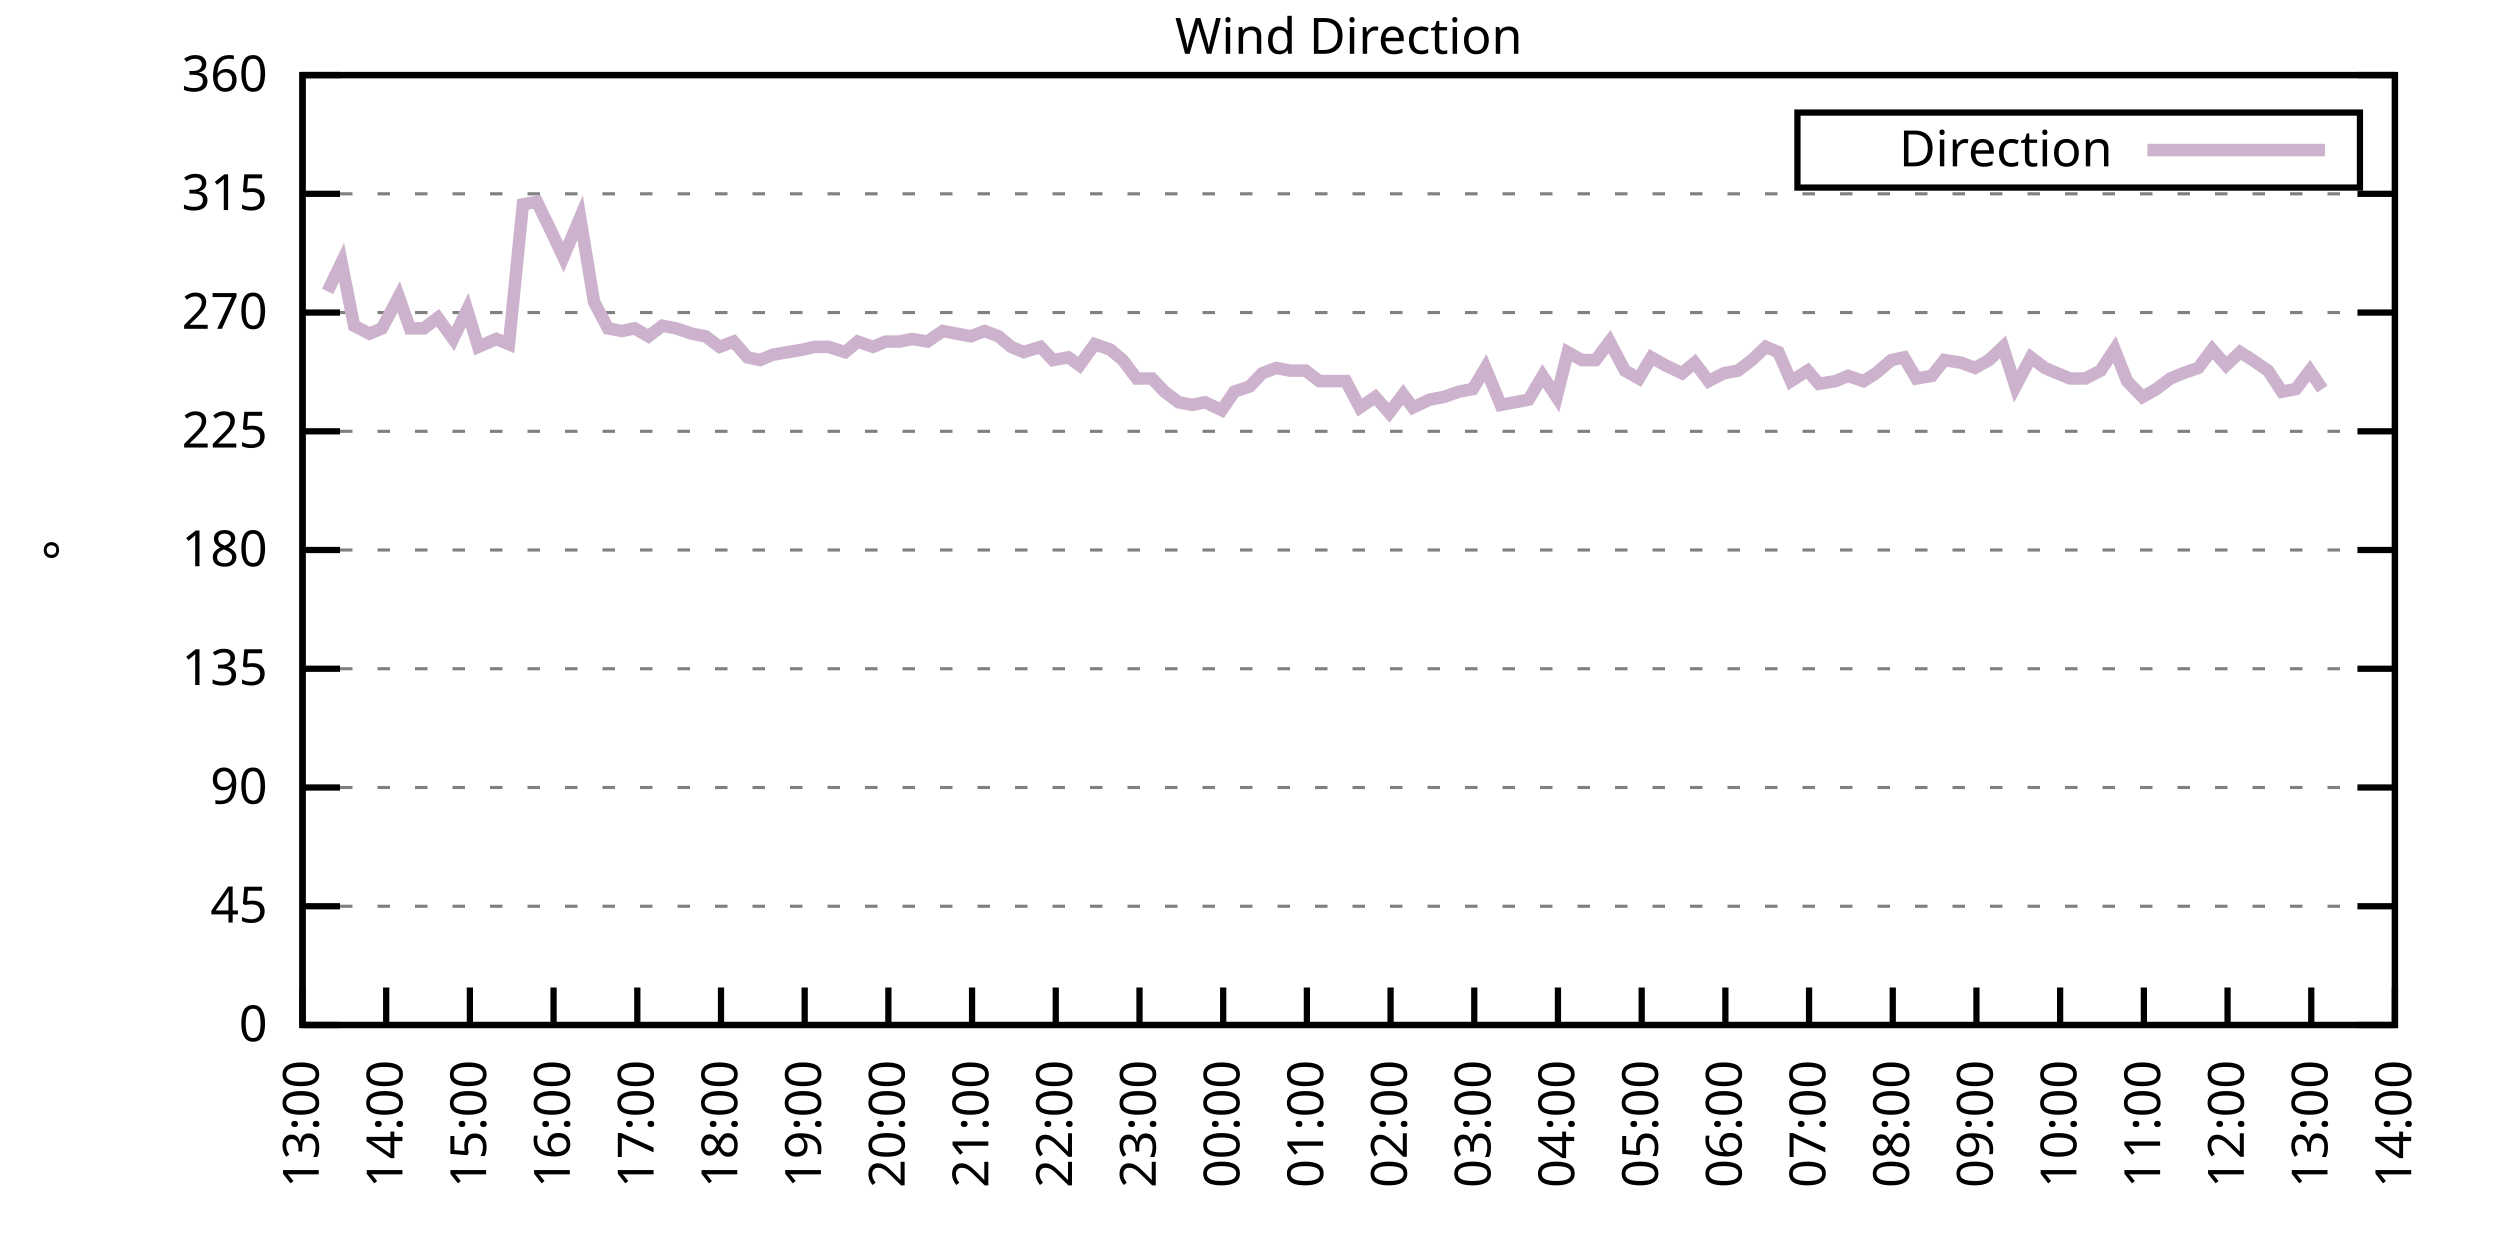
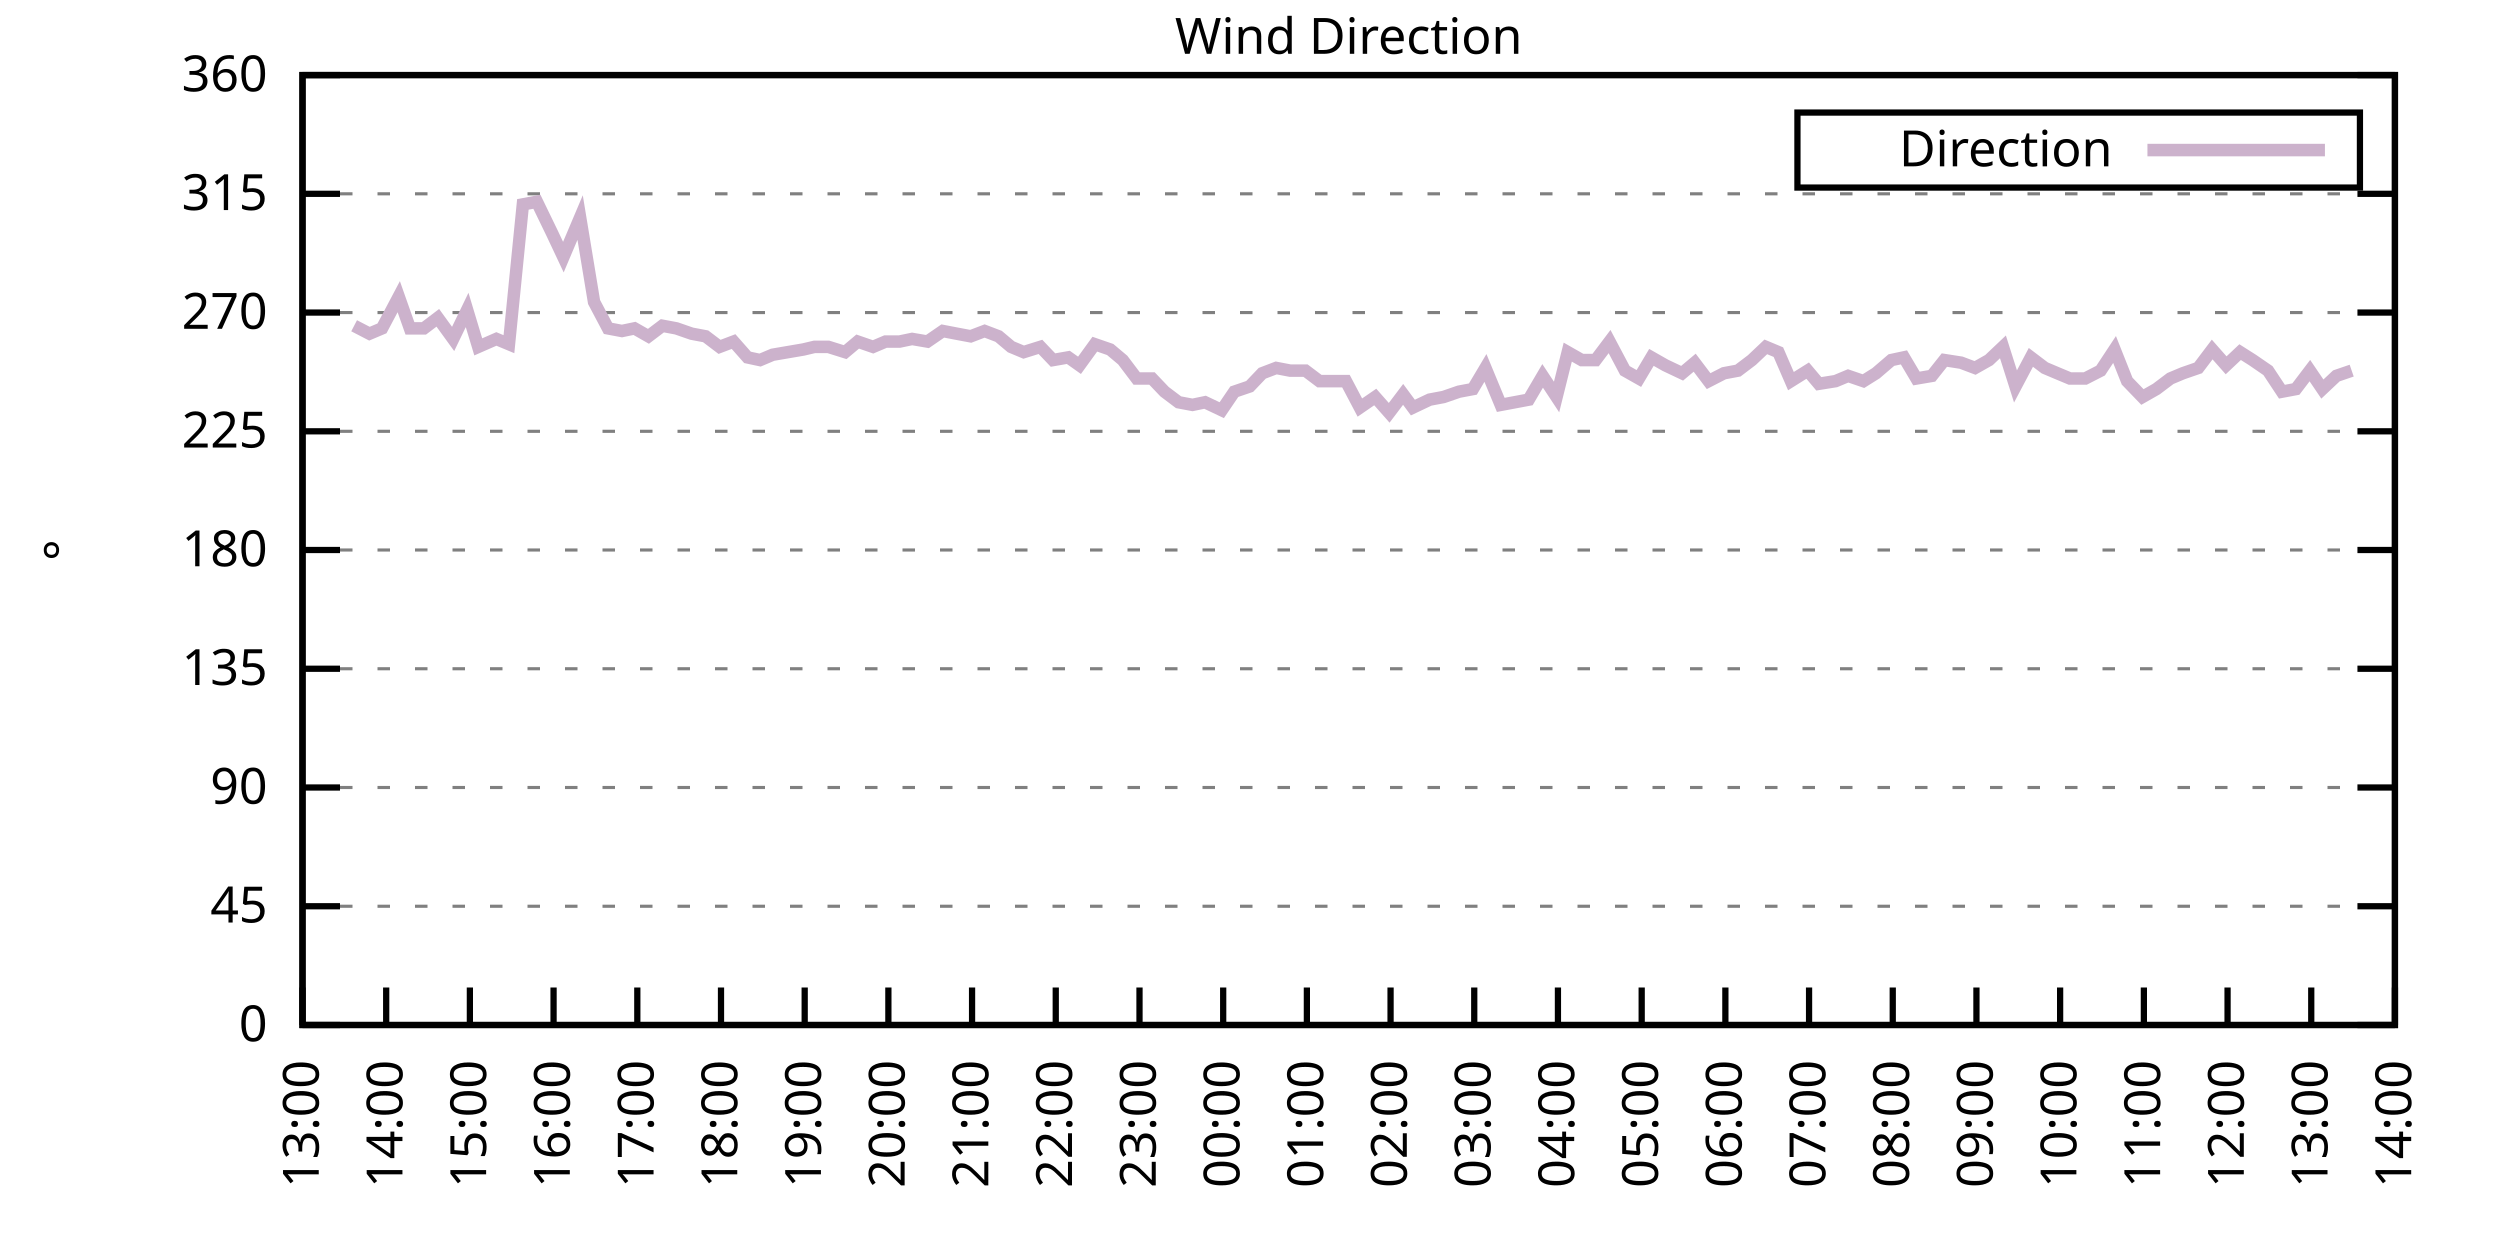
<svg xmlns="http://www.w3.org/2000/svg" xmlns:xlink="http://www.w3.org/1999/xlink" width="400" height="200" viewBox="0 0 400 200">
  <g id="gnuplot_canvas">
    <rect x="0" y="0" width="400" height="200" fill="none" />
    <defs>
      <circle id="gpDot" r="0.5" stroke-width="0.5" stroke="currentColor" />
      <path id="gpPt0" stroke-width="0.333" stroke="currentColor" d="M-1,0 h2 M0,-1 v2" />
      <path id="gpPt1" stroke-width="0.333" stroke="currentColor" d="M-1,-1 L1,1 M1,-1 L-1,1" />
      <path id="gpPt2" stroke-width="0.333" stroke="currentColor" d="M-1,0 L1,0 M0,-1 L0,1 M-1,-1 L1,1 M-1,1 L1,-1" />
      <rect id="gpPt3" stroke-width="0.333" stroke="currentColor" x="-1" y="-1" width="2" height="2" />
      <rect id="gpPt4" stroke-width="0.333" stroke="currentColor" fill="currentColor" x="-1" y="-1" width="2" height="2" />
      <circle id="gpPt5" stroke-width="0.333" stroke="currentColor" cx="0" cy="0" r="1" />
      <use xlink:href="#gpPt5" id="gpPt6" fill="currentColor" stroke="none" />
      <path id="gpPt7" stroke-width="0.333" stroke="currentColor" d="M0,-1.33 L-1.33,0.67 L1.33,0.67 z" />
      <use xlink:href="#gpPt7" id="gpPt8" fill="currentColor" stroke="none" />
      <use xlink:href="#gpPt7" id="gpPt9" stroke="currentColor" transform="rotate(180)" />
      <use xlink:href="#gpPt9" id="gpPt10" fill="currentColor" stroke="none" />
      <use xlink:href="#gpPt3" id="gpPt11" stroke="currentColor" transform="rotate(45)" />
      <use xlink:href="#gpPt11" id="gpPt12" fill="currentColor" stroke="none" />
      <path id="gpPt13" stroke-width="0.333" stroke="currentColor" d="M0,1.330 L1.265,0.411 L0.782,-1.067 L-0.782,-1.076 L-1.265,0.411 z" />
      <use xlink:href="#gpPt13" id="gpPt14" fill="currentColor" stroke="none" />
      <filter id="textbox" filterUnits="objectBoundingBox" x="0" y="0" height="1" width="1">
        <feFlood flood-color="white" flood-opacity="1" result="bgnd" />
        <feComposite in="SourceGraphic" in2="bgnd" operator="atop" />
      </filter>
      <filter id="greybox" filterUnits="objectBoundingBox" x="0" y="0" height="1" width="1">
        <feFlood flood-color="lightgrey" flood-opacity="1" result="grey" />
        <feComposite in="SourceGraphic" in2="grey" operator="atop" />
      </filter>
    </defs>
    <g fill="none" color="white" stroke="currentColor" stroke-width="1.00" stroke-linecap="butt" stroke-linejoin="miter">
</g>
    <g fill="none" color="black" stroke="currentColor" stroke-width="1.00" stroke-linecap="butt" stroke-linejoin="miter">
      <g stroke="none" shape-rendering="crispEdges">
        <polygon fill="rgb(255, 255, 255)" points="48.40,164.00 383.18,164.00 383.18,12.02 48.40,12.02 " />
      </g>
    </g>
    <g fill="none" color="black" stroke="currentColor" stroke-width="1.00" stroke-linecap="butt" stroke-linejoin="miter">
</g>
    <g fill="none" color="black" stroke="black" stroke-width="0.50" stroke-linecap="butt" stroke-linejoin="miter">
</g>
    <g fill="none" color="gray" stroke="currentColor" stroke-width="0.50" stroke-linecap="butt" stroke-linejoin="miter">
      <path stroke="gray" stroke-dasharray="2,4" class="gridline" d="M48.40,164.00 L383.19,164.00  " />
    </g>
    <g fill="none" color="gray" stroke="gray" stroke-width="1.00" stroke-linecap="butt" stroke-linejoin="miter">
</g>
    <g fill="none" color="black" stroke="currentColor" stroke-width="1.00" stroke-linecap="butt" stroke-linejoin="miter">
      <path stroke="black" d="M48.40,164.00 L54.40,164.00 M383.19,164.00 L377.19,164.00  " />
      <g transform="translate(42.80,166.60)" stroke="none" fill="black" font-family="Sans" font-size="8.00" text-anchor="end">
        <text>
          <tspan font-family="Sans"> 0</tspan>
        </text>
      </g>
    </g>
    <g fill="none" color="black" stroke="currentColor" stroke-width="1.00" stroke-linecap="butt" stroke-linejoin="miter">
</g>
    <g fill="none" color="black" stroke="black" stroke-width="0.50" stroke-linecap="butt" stroke-linejoin="miter">
</g>
    <g fill="none" color="gray" stroke="currentColor" stroke-width="0.50" stroke-linecap="butt" stroke-linejoin="miter">
      <path stroke="gray" stroke-dasharray="2,4" class="gridline" d="M48.40,145.00 L383.19,145.00  " />
    </g>
    <g fill="none" color="gray" stroke="gray" stroke-width="1.00" stroke-linecap="butt" stroke-linejoin="miter">
</g>
    <g fill="none" color="black" stroke="currentColor" stroke-width="1.00" stroke-linecap="butt" stroke-linejoin="miter">
      <path stroke="black" d="M48.40,145.00 L54.40,145.00 M383.19,145.00 L377.19,145.00  " />
      <g transform="translate(42.80,147.60)" stroke="none" fill="black" font-family="Sans" font-size="8.00" text-anchor="end">
        <text>
          <tspan font-family="Sans"> 45</tspan>
        </text>
      </g>
    </g>
    <g fill="none" color="black" stroke="currentColor" stroke-width="1.00" stroke-linecap="butt" stroke-linejoin="miter">
</g>
    <g fill="none" color="black" stroke="black" stroke-width="0.50" stroke-linecap="butt" stroke-linejoin="miter">
</g>
    <g fill="none" color="gray" stroke="currentColor" stroke-width="0.50" stroke-linecap="butt" stroke-linejoin="miter">
      <path stroke="gray" stroke-dasharray="2,4" class="gridline" d="M48.40,126.00 L383.19,126.00  " />
    </g>
    <g fill="none" color="gray" stroke="gray" stroke-width="1.00" stroke-linecap="butt" stroke-linejoin="miter">
</g>
    <g fill="none" color="black" stroke="currentColor" stroke-width="1.00" stroke-linecap="butt" stroke-linejoin="miter">
      <path stroke="black" d="M48.40,126.00 L54.40,126.00 M383.19,126.00 L377.19,126.00  " />
      <g transform="translate(42.80,128.60)" stroke="none" fill="black" font-family="Sans" font-size="8.00" text-anchor="end">
        <text>
          <tspan font-family="Sans"> 90</tspan>
        </text>
      </g>
    </g>
    <g fill="none" color="black" stroke="currentColor" stroke-width="1.00" stroke-linecap="butt" stroke-linejoin="miter">
</g>
    <g fill="none" color="black" stroke="black" stroke-width="0.50" stroke-linecap="butt" stroke-linejoin="miter">
</g>
    <g fill="none" color="gray" stroke="currentColor" stroke-width="0.50" stroke-linecap="butt" stroke-linejoin="miter">
      <path stroke="gray" stroke-dasharray="2,4" class="gridline" d="M48.40,107.00 L383.19,107.00  " />
    </g>
    <g fill="none" color="gray" stroke="gray" stroke-width="1.00" stroke-linecap="butt" stroke-linejoin="miter">
</g>
    <g fill="none" color="black" stroke="currentColor" stroke-width="1.00" stroke-linecap="butt" stroke-linejoin="miter">
      <path stroke="black" d="M48.40,107.00 L54.40,107.00 M383.19,107.00 L377.19,107.00  " />
      <g transform="translate(42.80,109.60)" stroke="none" fill="black" font-family="Sans" font-size="8.00" text-anchor="end">
        <text>
          <tspan font-family="Sans"> 135</tspan>
        </text>
      </g>
    </g>
    <g fill="none" color="black" stroke="currentColor" stroke-width="1.00" stroke-linecap="butt" stroke-linejoin="miter">
</g>
    <g fill="none" color="black" stroke="black" stroke-width="0.50" stroke-linecap="butt" stroke-linejoin="miter">
</g>
    <g fill="none" color="gray" stroke="currentColor" stroke-width="0.50" stroke-linecap="butt" stroke-linejoin="miter">
      <path stroke="gray" stroke-dasharray="2,4" class="gridline" d="M48.40,88.00 L383.19,88.00  " />
    </g>
    <g fill="none" color="gray" stroke="gray" stroke-width="1.00" stroke-linecap="butt" stroke-linejoin="miter">
</g>
    <g fill="none" color="black" stroke="currentColor" stroke-width="1.00" stroke-linecap="butt" stroke-linejoin="miter">
      <path stroke="black" d="M48.40,88.00 L54.40,88.00 M383.19,88.00 L377.19,88.00  " />
      <g transform="translate(42.80,90.60)" stroke="none" fill="black" font-family="Sans" font-size="8.00" text-anchor="end">
        <text>
          <tspan font-family="Sans"> 180</tspan>
        </text>
      </g>
    </g>
    <g fill="none" color="black" stroke="currentColor" stroke-width="1.00" stroke-linecap="butt" stroke-linejoin="miter">
</g>
    <g fill="none" color="black" stroke="black" stroke-width="0.50" stroke-linecap="butt" stroke-linejoin="miter">
</g>
    <g fill="none" color="gray" stroke="currentColor" stroke-width="0.50" stroke-linecap="butt" stroke-linejoin="miter">
      <path stroke="gray" stroke-dasharray="2,4" class="gridline" d="M48.40,69.01 L383.19,69.01  " />
    </g>
    <g fill="none" color="gray" stroke="gray" stroke-width="1.00" stroke-linecap="butt" stroke-linejoin="miter">
</g>
    <g fill="none" color="black" stroke="currentColor" stroke-width="1.00" stroke-linecap="butt" stroke-linejoin="miter">
      <path stroke="black" d="M48.40,69.01 L54.40,69.01 M383.19,69.01 L377.19,69.01  " />
      <g transform="translate(42.80,71.61)" stroke="none" fill="black" font-family="Sans" font-size="8.00" text-anchor="end">
        <text>
          <tspan font-family="Sans"> 225</tspan>
        </text>
      </g>
    </g>
    <g fill="none" color="black" stroke="currentColor" stroke-width="1.00" stroke-linecap="butt" stroke-linejoin="miter">
</g>
    <g fill="none" color="black" stroke="black" stroke-width="0.50" stroke-linecap="butt" stroke-linejoin="miter">
</g>
    <g fill="none" color="gray" stroke="currentColor" stroke-width="0.50" stroke-linecap="butt" stroke-linejoin="miter">
      <path stroke="gray" stroke-dasharray="2,4" class="gridline" d="M48.40,50.01 L383.19,50.01  " />
    </g>
    <g fill="none" color="gray" stroke="gray" stroke-width="1.00" stroke-linecap="butt" stroke-linejoin="miter">
</g>
    <g fill="none" color="black" stroke="currentColor" stroke-width="1.00" stroke-linecap="butt" stroke-linejoin="miter">
      <path stroke="black" d="M48.40,50.01 L54.40,50.01 M383.19,50.01 L377.19,50.01  " />
      <g transform="translate(42.80,52.61)" stroke="none" fill="black" font-family="Sans" font-size="8.00" text-anchor="end">
        <text>
          <tspan font-family="Sans"> 270</tspan>
        </text>
      </g>
    </g>
    <g fill="none" color="black" stroke="currentColor" stroke-width="1.00" stroke-linecap="butt" stroke-linejoin="miter">
</g>
    <g fill="none" color="black" stroke="black" stroke-width="0.50" stroke-linecap="butt" stroke-linejoin="miter">
</g>
    <g fill="none" color="gray" stroke="currentColor" stroke-width="0.50" stroke-linecap="butt" stroke-linejoin="miter">
      <path stroke="gray" stroke-dasharray="2,4" class="gridline" d="M48.40,31.01 L383.19,31.01  " />
    </g>
    <g fill="none" color="gray" stroke="gray" stroke-width="1.00" stroke-linecap="butt" stroke-linejoin="miter">
</g>
    <g fill="none" color="black" stroke="currentColor" stroke-width="1.00" stroke-linecap="butt" stroke-linejoin="miter">
      <path stroke="black" d="M48.40,31.01 L54.40,31.01 M383.19,31.01 L377.19,31.01  " />
      <g transform="translate(42.80,33.61)" stroke="none" fill="black" font-family="Sans" font-size="8.00" text-anchor="end">
        <text>
          <tspan font-family="Sans"> 315</tspan>
        </text>
      </g>
    </g>
    <g fill="none" color="black" stroke="currentColor" stroke-width="1.00" stroke-linecap="butt" stroke-linejoin="miter">
</g>
    <g fill="none" color="black" stroke="black" stroke-width="0.50" stroke-linecap="butt" stroke-linejoin="miter">
</g>
    <g fill="none" color="gray" stroke="currentColor" stroke-width="0.50" stroke-linecap="butt" stroke-linejoin="miter">
      <path stroke="gray" stroke-dasharray="2,4" class="gridline" d="M48.40,12.01 L383.19,12.01  " />
    </g>
    <g fill="none" color="gray" stroke="gray" stroke-width="1.00" stroke-linecap="butt" stroke-linejoin="miter">
</g>
    <g fill="none" color="black" stroke="currentColor" stroke-width="1.00" stroke-linecap="butt" stroke-linejoin="miter">
      <path stroke="black" d="M48.40,12.01 L54.40,12.01 M383.19,12.01 L377.19,12.01  " />
      <g transform="translate(42.80,14.61)" stroke="none" fill="black" font-family="Sans" font-size="8.00" text-anchor="end">
        <text>
          <tspan font-family="Sans"> 360</tspan>
        </text>
      </g>
    </g>
    <g fill="none" color="black" stroke="currentColor" stroke-width="1.00" stroke-linecap="butt" stroke-linejoin="miter">
      <path stroke="black" d="M48.40,164.00 L48.40,158.00  " />
      <g transform="translate(51.00,169.60) rotate(270.00)" stroke="none" fill="black" font-family="Sans" font-size="8.00" text-anchor="end">
        <text>
          <tspan font-family="Sans">13:00</tspan>
        </text>
      </g>
    </g>
    <g fill="none" color="black" stroke="currentColor" stroke-width="1.00" stroke-linecap="butt" stroke-linejoin="miter">
      <path stroke="black" d="M61.79,164.00 L61.79,158.00  " />
      <g transform="translate(64.39,169.60) rotate(270.00)" stroke="none" fill="black" font-family="Sans" font-size="8.00" text-anchor="end">
        <text>
          <tspan font-family="Sans">14:00</tspan>
        </text>
      </g>
    </g>
    <g fill="none" color="black" stroke="currentColor" stroke-width="1.00" stroke-linecap="butt" stroke-linejoin="miter">
      <path stroke="black" d="M75.18,164.00 L75.18,158.00  " />
      <g transform="translate(77.78,169.60) rotate(270.00)" stroke="none" fill="black" font-family="Sans" font-size="8.00" text-anchor="end">
        <text>
          <tspan font-family="Sans">15:00</tspan>
        </text>
      </g>
    </g>
    <g fill="none" color="black" stroke="currentColor" stroke-width="1.00" stroke-linecap="butt" stroke-linejoin="miter">
      <path stroke="black" d="M88.57,164.00 L88.57,158.00  " />
      <g transform="translate(91.17,169.60) rotate(270.00)" stroke="none" fill="black" font-family="Sans" font-size="8.00" text-anchor="end">
        <text>
          <tspan font-family="Sans">16:00</tspan>
        </text>
      </g>
    </g>
    <g fill="none" color="black" stroke="currentColor" stroke-width="1.00" stroke-linecap="butt" stroke-linejoin="miter">
      <path stroke="black" d="M101.97,164.00 L101.97,158.00  " />
      <g transform="translate(104.57,169.60) rotate(270.00)" stroke="none" fill="black" font-family="Sans" font-size="8.00" text-anchor="end">
        <text>
          <tspan font-family="Sans">17:00</tspan>
        </text>
      </g>
    </g>
    <g fill="none" color="black" stroke="currentColor" stroke-width="1.00" stroke-linecap="butt" stroke-linejoin="miter">
      <path stroke="black" d="M115.36,164.00 L115.36,158.00  " />
      <g transform="translate(117.96,169.60) rotate(270.00)" stroke="none" fill="black" font-family="Sans" font-size="8.00" text-anchor="end">
        <text>
          <tspan font-family="Sans">18:00</tspan>
        </text>
      </g>
    </g>
    <g fill="none" color="black" stroke="currentColor" stroke-width="1.00" stroke-linecap="butt" stroke-linejoin="miter">
      <path stroke="black" d="M128.75,164.00 L128.75,158.00  " />
      <g transform="translate(131.35,169.60) rotate(270.00)" stroke="none" fill="black" font-family="Sans" font-size="8.00" text-anchor="end">
        <text>
          <tspan font-family="Sans">19:00</tspan>
        </text>
      </g>
    </g>
    <g fill="none" color="black" stroke="currentColor" stroke-width="1.00" stroke-linecap="butt" stroke-linejoin="miter">
      <path stroke="black" d="M142.14,164.00 L142.14,158.00  " />
      <g transform="translate(144.74,169.60) rotate(270.00)" stroke="none" fill="black" font-family="Sans" font-size="8.00" text-anchor="end">
        <text>
          <tspan font-family="Sans">20:00</tspan>
        </text>
      </g>
    </g>
    <g fill="none" color="black" stroke="currentColor" stroke-width="1.00" stroke-linecap="butt" stroke-linejoin="miter">
      <path stroke="black" d="M155.53,164.00 L155.53,158.00  " />
      <g transform="translate(158.13,169.60) rotate(270.00)" stroke="none" fill="black" font-family="Sans" font-size="8.00" text-anchor="end">
        <text>
          <tspan font-family="Sans">21:00</tspan>
        </text>
      </g>
    </g>
    <g fill="none" color="black" stroke="currentColor" stroke-width="1.00" stroke-linecap="butt" stroke-linejoin="miter">
      <path stroke="black" d="M168.92,164.00 L168.92,158.00  " />
      <g transform="translate(171.52,169.60) rotate(270.00)" stroke="none" fill="black" font-family="Sans" font-size="8.00" text-anchor="end">
        <text>
          <tspan font-family="Sans">22:00</tspan>
        </text>
      </g>
    </g>
    <g fill="none" color="black" stroke="currentColor" stroke-width="1.00" stroke-linecap="butt" stroke-linejoin="miter">
      <path stroke="black" d="M182.32,164.00 L182.32,158.00  " />
      <g transform="translate(184.92,169.60) rotate(270.00)" stroke="none" fill="black" font-family="Sans" font-size="8.00" text-anchor="end">
        <text>
          <tspan font-family="Sans">23:00</tspan>
        </text>
      </g>
    </g>
    <g fill="none" color="black" stroke="currentColor" stroke-width="1.00" stroke-linecap="butt" stroke-linejoin="miter">
      <path stroke="black" d="M195.71,164.00 L195.71,158.00  " />
      <g transform="translate(198.31,169.60) rotate(270.00)" stroke="none" fill="black" font-family="Sans" font-size="8.00" text-anchor="end">
        <text>
          <tspan font-family="Sans">00:00</tspan>
        </text>
      </g>
    </g>
    <g fill="none" color="black" stroke="currentColor" stroke-width="1.00" stroke-linecap="butt" stroke-linejoin="miter">
      <path stroke="black" d="M209.10,164.00 L209.10,158.00  " />
      <g transform="translate(211.70,169.60) rotate(270.00)" stroke="none" fill="black" font-family="Sans" font-size="8.00" text-anchor="end">
        <text>
          <tspan font-family="Sans">01:00</tspan>
        </text>
      </g>
    </g>
    <g fill="none" color="black" stroke="currentColor" stroke-width="1.00" stroke-linecap="butt" stroke-linejoin="miter">
      <path stroke="black" d="M222.49,164.00 L222.49,158.00  " />
      <g transform="translate(225.09,169.60) rotate(270.00)" stroke="none" fill="black" font-family="Sans" font-size="8.00" text-anchor="end">
        <text>
          <tspan font-family="Sans">02:00</tspan>
        </text>
      </g>
    </g>
    <g fill="none" color="black" stroke="currentColor" stroke-width="1.00" stroke-linecap="butt" stroke-linejoin="miter">
      <path stroke="black" d="M235.88,164.00 L235.88,158.00  " />
      <g transform="translate(238.48,169.60) rotate(270.00)" stroke="none" fill="black" font-family="Sans" font-size="8.00" text-anchor="end">
        <text>
          <tspan font-family="Sans">03:00</tspan>
        </text>
      </g>
    </g>
    <g fill="none" color="black" stroke="currentColor" stroke-width="1.00" stroke-linecap="butt" stroke-linejoin="miter">
      <path stroke="black" d="M249.27,164.00 L249.27,158.00  " />
      <g transform="translate(251.87,169.60) rotate(270.00)" stroke="none" fill="black" font-family="Sans" font-size="8.00" text-anchor="end">
        <text>
          <tspan font-family="Sans">04:00</tspan>
        </text>
      </g>
    </g>
    <g fill="none" color="black" stroke="currentColor" stroke-width="1.00" stroke-linecap="butt" stroke-linejoin="miter">
      <path stroke="black" d="M262.67,164.00 L262.67,158.00  " />
      <g transform="translate(265.27,169.60) rotate(270.00)" stroke="none" fill="black" font-family="Sans" font-size="8.00" text-anchor="end">
        <text>
          <tspan font-family="Sans">05:00</tspan>
        </text>
      </g>
    </g>
    <g fill="none" color="black" stroke="currentColor" stroke-width="1.00" stroke-linecap="butt" stroke-linejoin="miter">
      <path stroke="black" d="M276.06,164.00 L276.06,158.00  " />
      <g transform="translate(278.66,169.60) rotate(270.00)" stroke="none" fill="black" font-family="Sans" font-size="8.00" text-anchor="end">
        <text>
          <tspan font-family="Sans">06:00</tspan>
        </text>
      </g>
    </g>
    <g fill="none" color="black" stroke="currentColor" stroke-width="1.00" stroke-linecap="butt" stroke-linejoin="miter">
      <path stroke="black" d="M289.45,164.00 L289.45,158.00  " />
      <g transform="translate(292.05,169.60) rotate(270.00)" stroke="none" fill="black" font-family="Sans" font-size="8.00" text-anchor="end">
        <text>
          <tspan font-family="Sans">07:00</tspan>
        </text>
      </g>
    </g>
    <g fill="none" color="black" stroke="currentColor" stroke-width="1.00" stroke-linecap="butt" stroke-linejoin="miter">
      <path stroke="black" d="M302.84,164.00 L302.84,158.00  " />
      <g transform="translate(305.44,169.60) rotate(270.00)" stroke="none" fill="black" font-family="Sans" font-size="8.00" text-anchor="end">
        <text>
          <tspan font-family="Sans">08:00</tspan>
        </text>
      </g>
    </g>
    <g fill="none" color="black" stroke="currentColor" stroke-width="1.00" stroke-linecap="butt" stroke-linejoin="miter">
      <path stroke="black" d="M316.23,164.00 L316.23,158.00  " />
      <g transform="translate(318.83,169.60) rotate(270.00)" stroke="none" fill="black" font-family="Sans" font-size="8.00" text-anchor="end">
        <text>
          <tspan font-family="Sans">09:00</tspan>
        </text>
      </g>
    </g>
    <g fill="none" color="black" stroke="currentColor" stroke-width="1.00" stroke-linecap="butt" stroke-linejoin="miter">
      <path stroke="black" d="M329.62,164.00 L329.62,158.00  " />
      <g transform="translate(332.22,169.60) rotate(270.00)" stroke="none" fill="black" font-family="Sans" font-size="8.00" text-anchor="end">
        <text>
          <tspan font-family="Sans">10:00</tspan>
        </text>
      </g>
    </g>
    <g fill="none" color="black" stroke="currentColor" stroke-width="1.00" stroke-linecap="butt" stroke-linejoin="miter">
      <path stroke="black" d="M343.02,164.00 L343.02,158.00  " />
      <g transform="translate(345.62,169.60) rotate(270.00)" stroke="none" fill="black" font-family="Sans" font-size="8.00" text-anchor="end">
        <text>
          <tspan font-family="Sans">11:00</tspan>
        </text>
      </g>
    </g>
    <g fill="none" color="black" stroke="currentColor" stroke-width="1.00" stroke-linecap="butt" stroke-linejoin="miter">
      <path stroke="black" d="M356.41,164.00 L356.41,158.00  " />
      <g transform="translate(359.01,169.60) rotate(270.00)" stroke="none" fill="black" font-family="Sans" font-size="8.00" text-anchor="end">
        <text>
          <tspan font-family="Sans">12:00</tspan>
        </text>
      </g>
    </g>
    <g fill="none" color="black" stroke="currentColor" stroke-width="1.00" stroke-linecap="butt" stroke-linejoin="miter">
      <path stroke="black" d="M369.80,164.00 L369.80,158.00  " />
      <g transform="translate(372.40,169.60) rotate(270.00)" stroke="none" fill="black" font-family="Sans" font-size="8.00" text-anchor="end">
        <text>
          <tspan font-family="Sans">13:00</tspan>
        </text>
      </g>
    </g>
    <g fill="none" color="black" stroke="currentColor" stroke-width="1.00" stroke-linecap="butt" stroke-linejoin="miter">
      <path stroke="black" d="M383.19,164.00 L383.19,158.00  " />
      <g transform="translate(385.79,169.60) rotate(270.00)" stroke="none" fill="black" font-family="Sans" font-size="8.00" text-anchor="end">
        <text>
          <tspan font-family="Sans">14:00</tspan>
        </text>
      </g>
    </g>
    <g fill="none" color="black" stroke="currentColor" stroke-width="1.00" stroke-linecap="butt" stroke-linejoin="miter">
</g>
    <g fill="none" color="black" stroke="currentColor" stroke-width="1.00" stroke-linecap="butt" stroke-linejoin="miter">
      <path stroke="black" d="M48.40,12.01 L48.40,164.00 L383.19,164.00 L383.19,12.01 L48.40,12.01 Z  " />
    </g>
    <g fill="none" color="black" stroke="currentColor" stroke-width="1.00" stroke-linecap="butt" stroke-linejoin="miter">
</g>
    <g fill="none" color="black" stroke="currentColor" stroke-width="1.00" stroke-linecap="butt" stroke-linejoin="miter">
      <path stroke="black" d="M287.59,30.01 L287.59,18.01 L377.59,18.01 L377.59,30.01 L287.59,30.01 Z  " />
    </g>
    <g id="Wind_direction_plot_1">
      <g fill="none" color="white" stroke="black" stroke-width="2.00" stroke-linecap="butt" stroke-linejoin="miter">
</g>
      <g fill="none" color="black" stroke="currentColor" stroke-width="2.00" stroke-linecap="butt" stroke-linejoin="miter">
        <g transform="translate(337.99,26.61)" stroke="none" fill="black" font-family="Sans" font-size="8.00" text-anchor="end">
          <text>
            <tspan font-family="Sans">Direction</tspan>
          </text>
        </g>
      </g>
      <g fill="none" color="black" stroke="currentColor" stroke-width="2.00" stroke-linecap="butt" stroke-linejoin="miter">
-         <path stroke="rgb(204, 178, 204)" d="M343.59,24.01 L371.99,24.01 M52.42,46.63 L54.65,41.99 L56.66,52.12 L59.11,53.39 L61.12,52.54 L63.80,47.47   L65.59,52.54 L67.82,52.54 L70.05,50.85 L72.50,54.23 L74.74,49.59 L76.52,55.50 L79.42,54.23 L81.43,55.07   L83.66,32.70 L85.90,32.28 L88.35,37.34 L90.14,41.14 L92.82,34.81 L95.05,48.32 L97.28,52.54 L99.51,52.96   L101.52,52.54 L103.75,53.81 L105.98,52.12 L108.22,52.54 L110.67,53.39 L112.90,53.81 L115.13,55.50 L117.37,54.65   L119.60,57.18 L121.61,57.61 L123.62,56.76 L126.07,56.34 L128.53,55.92 L130.31,55.50 L132.54,55.50 L135.22,56.34   L137.23,54.65 L139.69,55.50 L141.69,54.65 L143.93,54.65 L145.94,54.23 L148.39,54.65 L150.85,52.96 L153.08,53.39   L155.31,53.81 L157.54,52.96 L159.77,53.81 L161.78,55.50 L163.79,56.34 L166.47,55.50 L168.48,57.61 L170.93,57.18   L172.72,58.45 L175.17,55.07 L177.63,55.92 L179.64,57.61 L181.87,60.56 L184.32,60.56 L186.33,62.67 L188.57,64.36   L190.80,64.78 L192.81,64.36 L195.48,65.63 L197.49,62.67 L199.95,61.83 L201.96,59.72 L204.19,58.87 L206.42,59.30   L208.88,59.30 L211.11,60.98 L215.35,60.98 L217.58,65.21 L220.04,63.52 L222.27,66.05 L224.50,63.10 L226.06,65.21   L228.74,63.94 L230.97,63.52 L233.43,62.67 L235.66,62.25 L237.67,58.87 L240.12,64.78 L242.36,64.36 L244.59,63.94   L246.82,60.14 L249.05,63.52 L250.84,56.34 L253.07,57.61 L255.30,57.61 L257.53,54.65 L259.99,59.30 L262.22,60.56   L264.23,57.18 L266.46,58.45 L269.14,59.72 L271.15,58.03 L273.38,60.98 L275.83,59.72 L278.07,59.30 L280.30,57.61   L282.53,55.50 L284.54,56.34 L286.55,60.98 L289.23,59.30 L291.01,61.41 L293.69,60.98 L295.70,60.14 L298.15,60.98   L300.16,59.72 L302.62,57.61 L304.63,57.18 L306.63,60.56 L309.09,60.14 L311.10,57.61 L313.78,58.03 L316.01,58.87   L318.24,57.61 L320.47,55.50 L322.48,61.83 L324.94,57.18 L327.17,58.87 L329.18,59.72 L331.19,60.56 L333.64,60.56   L336.10,59.30 L338.33,55.92 L340.34,60.98 L342.79,63.52 L345.02,62.25 L347.26,60.56 L349.26,59.72 L351.72,58.87   L353.95,55.92 L356.18,58.45 L358.42,56.34 L360.42,57.61 L362.88,59.30 L365.11,62.67 L367.34,62.25 L369.58,59.30   L371.58,62.25  " />
+         <path stroke="rgb(204, 178, 204)" d="M343.59,24.01 L371.99,24.01 M56.66,52.12 L59.11,53.39 L61.12,52.54 L63.80,47.47 L65.59,52.54 L67.82,52.54   L70.05,50.85 L72.50,54.23 L74.74,49.59 L76.52,55.50 L79.42,54.23 L81.43,55.07 L83.66,32.70 L85.90,32.28   L88.35,37.34 L90.14,41.14 L92.82,34.81 L95.05,48.32 L97.28,52.54 L99.51,52.96 L101.52,52.54 L103.75,53.81   L105.98,52.12 L108.22,52.54 L110.67,53.39 L112.90,53.81 L115.13,55.50 L117.37,54.65 L119.60,57.18 L121.61,57.61   L123.62,56.76 L126.07,56.34 L128.53,55.92 L130.31,55.50 L132.54,55.50 L135.22,56.34 L137.23,54.65 L139.69,55.50   L141.69,54.65 L143.93,54.65 L145.94,54.23 L148.39,54.65 L150.85,52.96 L153.08,53.39 L155.31,53.81 L157.54,52.96   L159.77,53.81 L161.78,55.50 L163.79,56.34 L166.47,55.50 L168.48,57.61 L170.93,57.18 L172.72,58.45 L175.17,55.07   L177.63,55.92 L179.64,57.61 L181.87,60.56 L184.32,60.56 L186.33,62.67 L188.57,64.36 L190.80,64.78 L192.81,64.36   L195.48,65.63 L197.49,62.67 L199.95,61.83 L201.96,59.72 L204.19,58.87 L206.42,59.30 L208.88,59.30 L211.11,60.98   L215.35,60.98 L217.58,65.21 L220.04,63.52 L222.27,66.05 L224.50,63.10 L226.06,65.21 L228.74,63.94 L230.97,63.52   L233.43,62.67 L235.66,62.25 L237.67,58.87 L240.12,64.78 L242.36,64.36 L244.59,63.94 L246.82,60.14 L249.05,63.52   L250.84,56.34 L253.07,57.61 L255.30,57.61 L257.53,54.65 L259.99,59.30 L262.22,60.56 L264.23,57.18 L266.46,58.45   L269.14,59.72 L271.15,58.03 L273.38,60.98 L275.83,59.72 L278.07,59.30 L280.30,57.61 L282.53,55.50 L284.54,56.34   L286.55,60.98 L289.23,59.30 L291.01,61.41 L293.69,60.98 L295.70,60.14 L298.15,60.98 L300.16,59.72 L302.62,57.61   L304.63,57.18 L306.63,60.56 L309.09,60.14 L311.10,57.61 L313.78,58.03 L316.01,58.87 L318.24,57.61 L320.47,55.50   L322.48,61.83 L324.94,57.18 L327.17,58.87 L329.18,59.72 L331.19,60.56 L333.64,60.56 L336.10,59.30 L338.33,55.92   L340.34,60.98 L342.79,63.52 L345.02,62.25 L347.26,60.56 L349.26,59.72 L351.72,58.87 L353.95,55.92 L356.18,58.45   L358.42,56.34 L360.42,57.61 L362.88,59.30 L365.11,62.67 L367.34,62.25 L369.58,59.30 L371.58,62.25 L373.82,60.14   L376.27,59.30  " />
      </g>
    </g>
    <g fill="none" color="black" stroke="currentColor" stroke-width="2.00" stroke-linecap="butt" stroke-linejoin="miter">
</g>
    <g fill="none" color="black" stroke="black" stroke-width="1.00" stroke-linecap="butt" stroke-linejoin="miter">
</g>
    <g fill="none" color="black" stroke="currentColor" stroke-width="1.00" stroke-linecap="butt" stroke-linejoin="miter">
      <path stroke="black" d="M48.40,12.01 L48.40,164.00 L383.19,164.00 L383.19,12.01 L48.40,12.01 Z  " />
      <g transform="translate(12.80,88.01) rotate(270.00)" stroke="none" fill="black" font-family="Sans" font-size="8.00" text-anchor="middle">
        <text>
          <tspan font-family="Sans">°</tspan>
        </text>
      </g>
    </g>
    <g fill="none" color="black" stroke="currentColor" stroke-width="1.00" stroke-linecap="butt" stroke-linejoin="miter">
</g>
    <g fill="none" color="black" stroke="currentColor" stroke-width="1.00" stroke-linecap="butt" stroke-linejoin="miter">
      <g transform="translate(215.79,8.61)" stroke="none" fill="black" font-family="Sans" font-size="8.00" text-anchor="middle">
        <text>
          <tspan font-family="Sans">Wind Direction</tspan>
        </text>
      </g>
    </g>
    <g fill="none" color="black" stroke="currentColor" stroke-width="1.00" stroke-linecap="butt" stroke-linejoin="miter">
</g>
  </g>
</svg>
